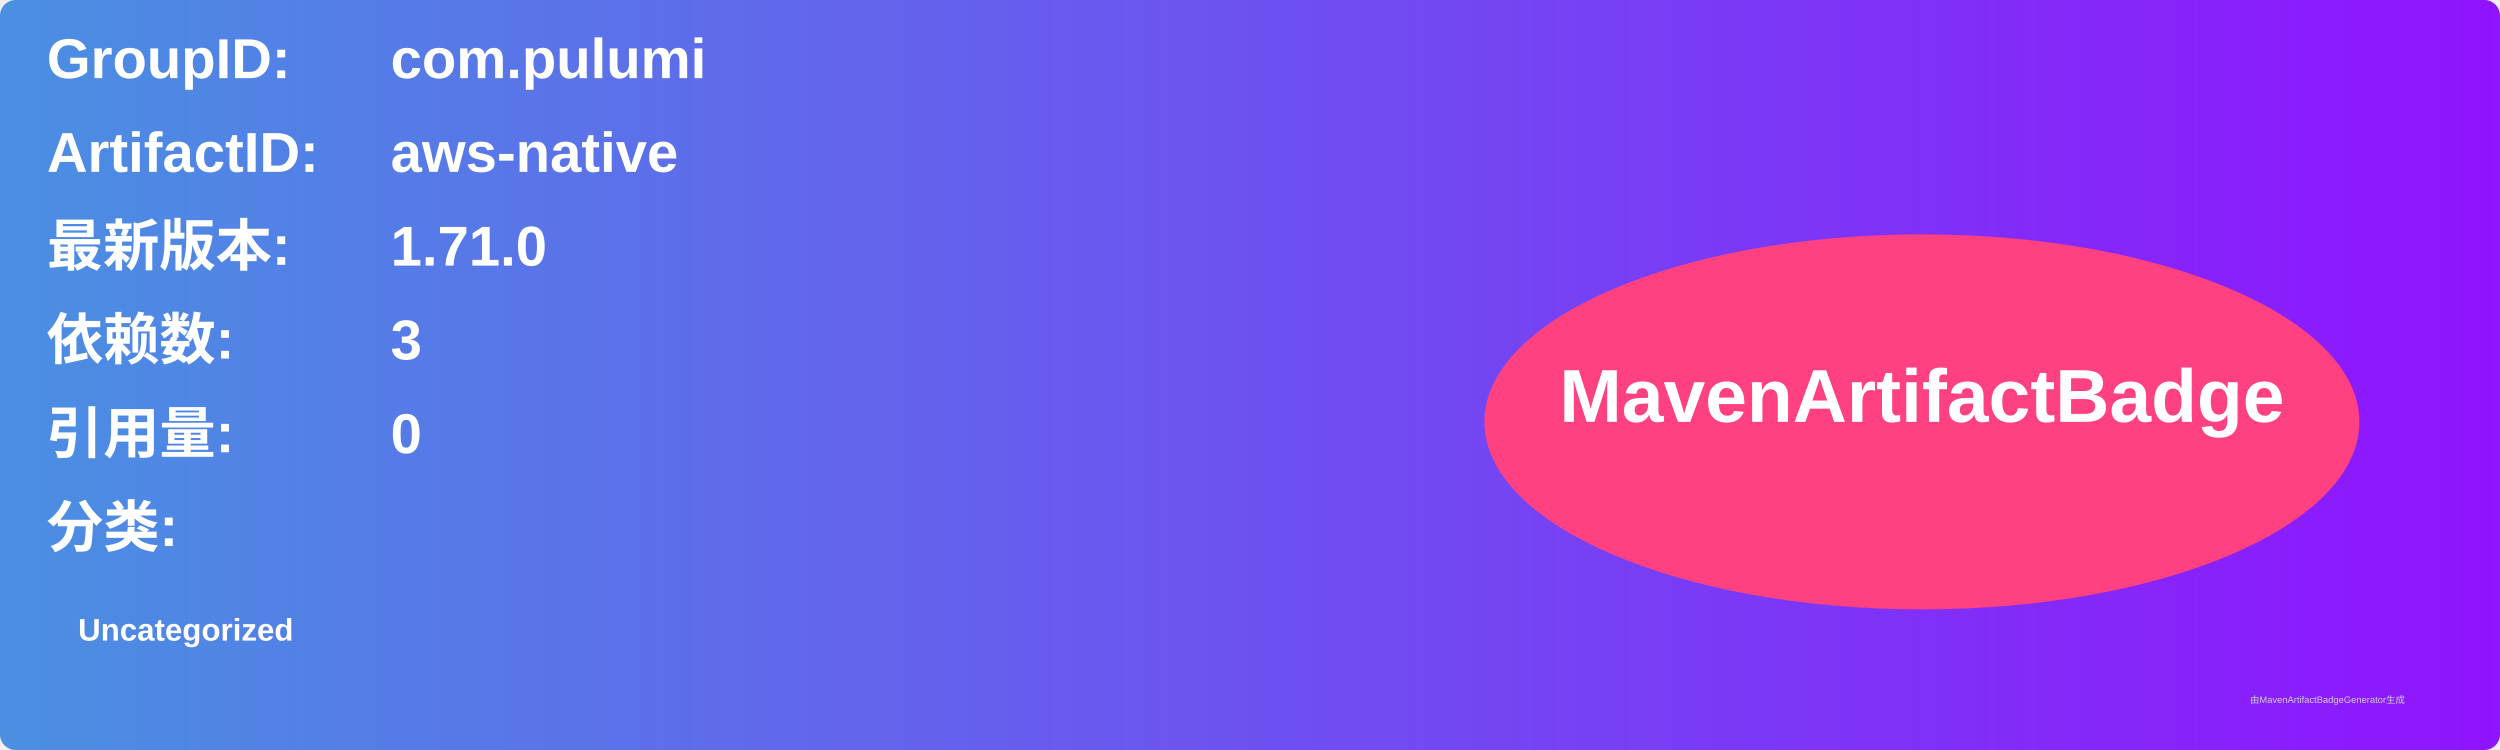
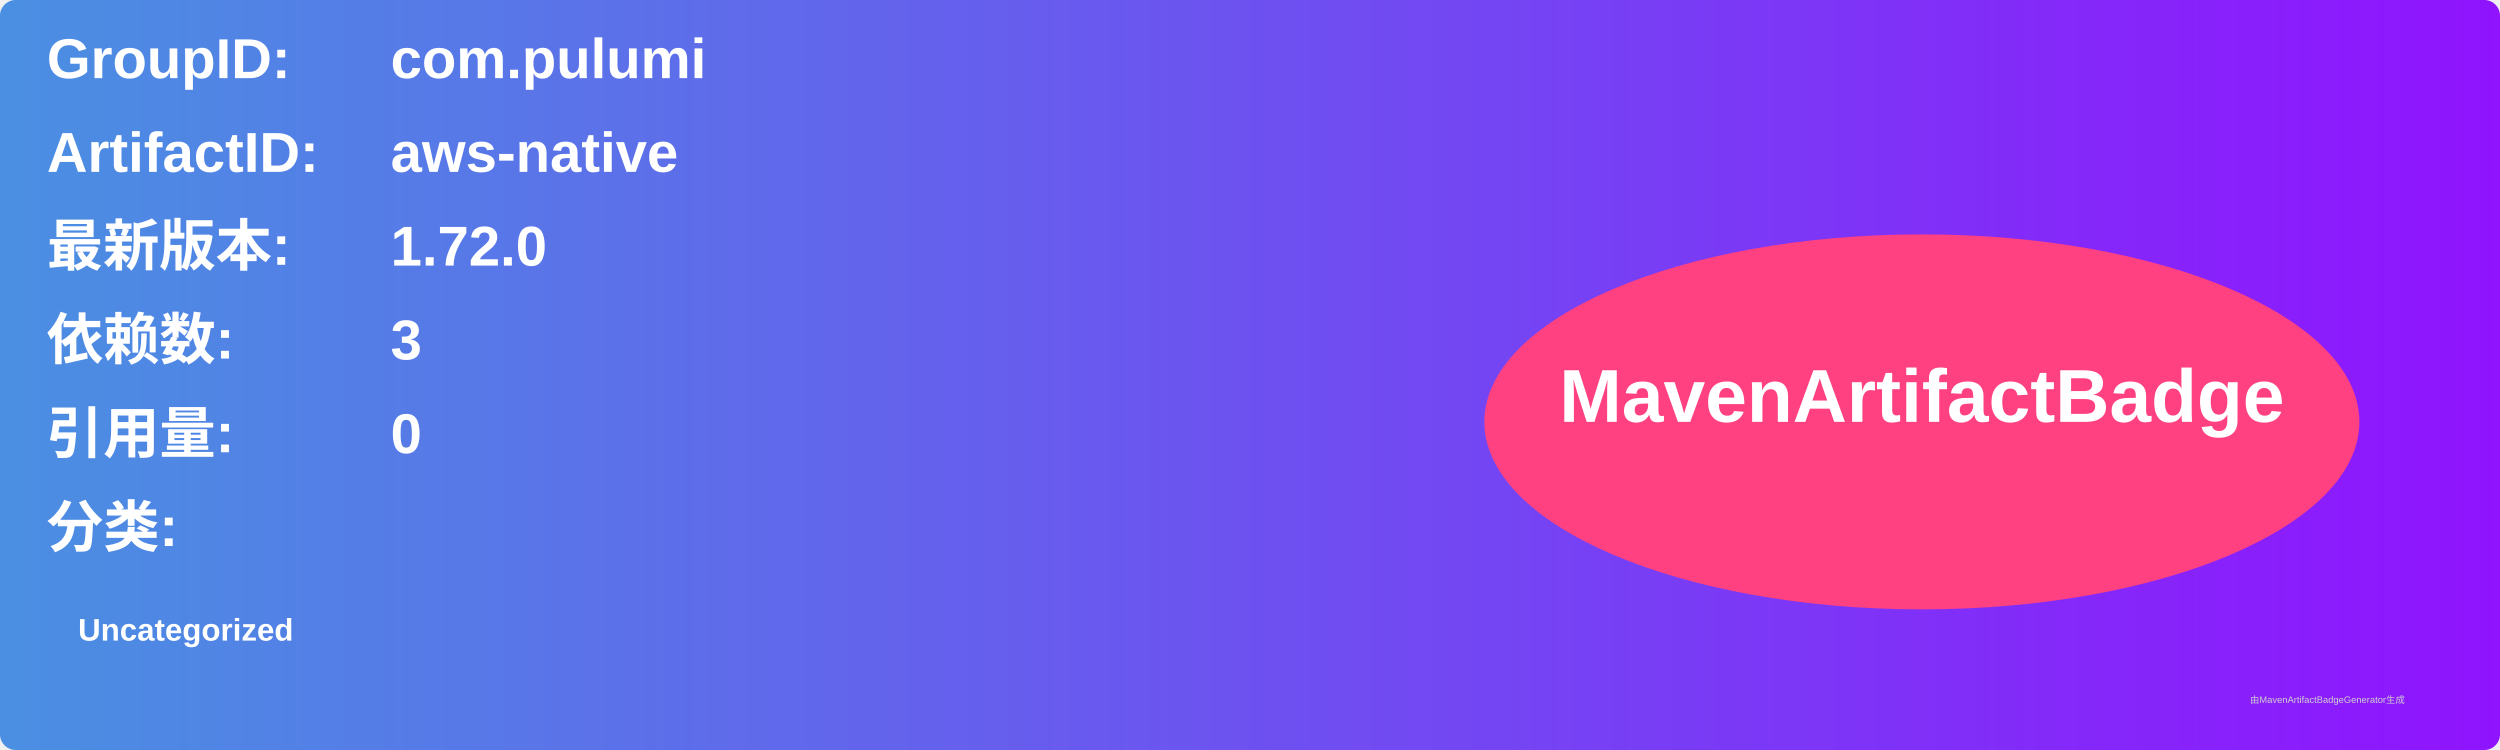
<svg xmlns="http://www.w3.org/2000/svg" width="800" height="240" viewBox="0 0 800 240">
  <linearGradient id="grad" x1="0%" y1="0%" x2="100%" y2="0%">
    <stop offset="0%" stop-color="#4a90e2" />
    <stop offset="100%" stop-color="#9013fe" />
  </linearGradient>
  <rect width="100%" height="100%" rx="5" ry="5" fill="url(#grad)" />
  <g transform="translate(15, 15)">
    <text x="0" y="10" font-family="Arial" font-size="18" fill="white" font-weight="bold" width="260">GroupID:</text>
    <text x="110" y="10" font-family="Arial" font-size="18" fill="white" font-weight="bold" width="460">com.pulumi</text>
    <text x="0" y="40" font-family="Arial" font-size="18" fill="white" font-weight="bold" width="260">ArtifactID:</text>
    <text x="110" y="40" font-family="Arial" font-size="18" fill="white" font-weight="bold" width="460">aws-native</text>
    <text x="0" y="70" font-family="Arial" font-size="18" fill="white" font-weight="bold">最新版本:</text>
    <text x="110" y="70" font-family="Arial" font-size="18" fill="white" font-weight="bold">
-       <tspan font-weight="bold">1.71.0</tspan>
+       <tspan font-weight="bold">1.72.0</tspan>
    </text>
    <text x="0" y="100" font-family="Arial" font-size="18" fill="white" font-weight="bold">依赖数: </text>
    <text x="110" y="100" font-family="Arial" font-size="18" fill="white">
      <tspan font-weight="bold">3</tspan>
    </text>
    <text x="0" y="130" font-family="Arial" font-size="18" fill="white" font-weight="bold">引用量: </text>
    <text x="110" y="130" font-family="Arial" font-size="18" fill="white">
      <tspan font-weight="bold">0</tspan>
    </text>
    <text x="0" y="160" font-family="Arial" font-size="18" fill="white" font-weight="bold">分类:</text>
    <text x="10" y="190" font-family="Arial" font-size="10" fill="white">
      <tspan font-weight="bold">Uncategorized</tspan>
    </text>
    <ellipse cx="600" cy="120" rx="140" ry="60" fill="#ff4081" />
    <text x="600" y="120" text-anchor="middle" font-family="Arial" font-size="24" fill="white" font-weight="bold">MavenArtifactBadge</text>
  </g>
  <text x="720" y="225" font-family="Arial" font-size="3" fill="#d0d0d0">由MavenArtifactBadgeGenerator生成</text>
</svg>
